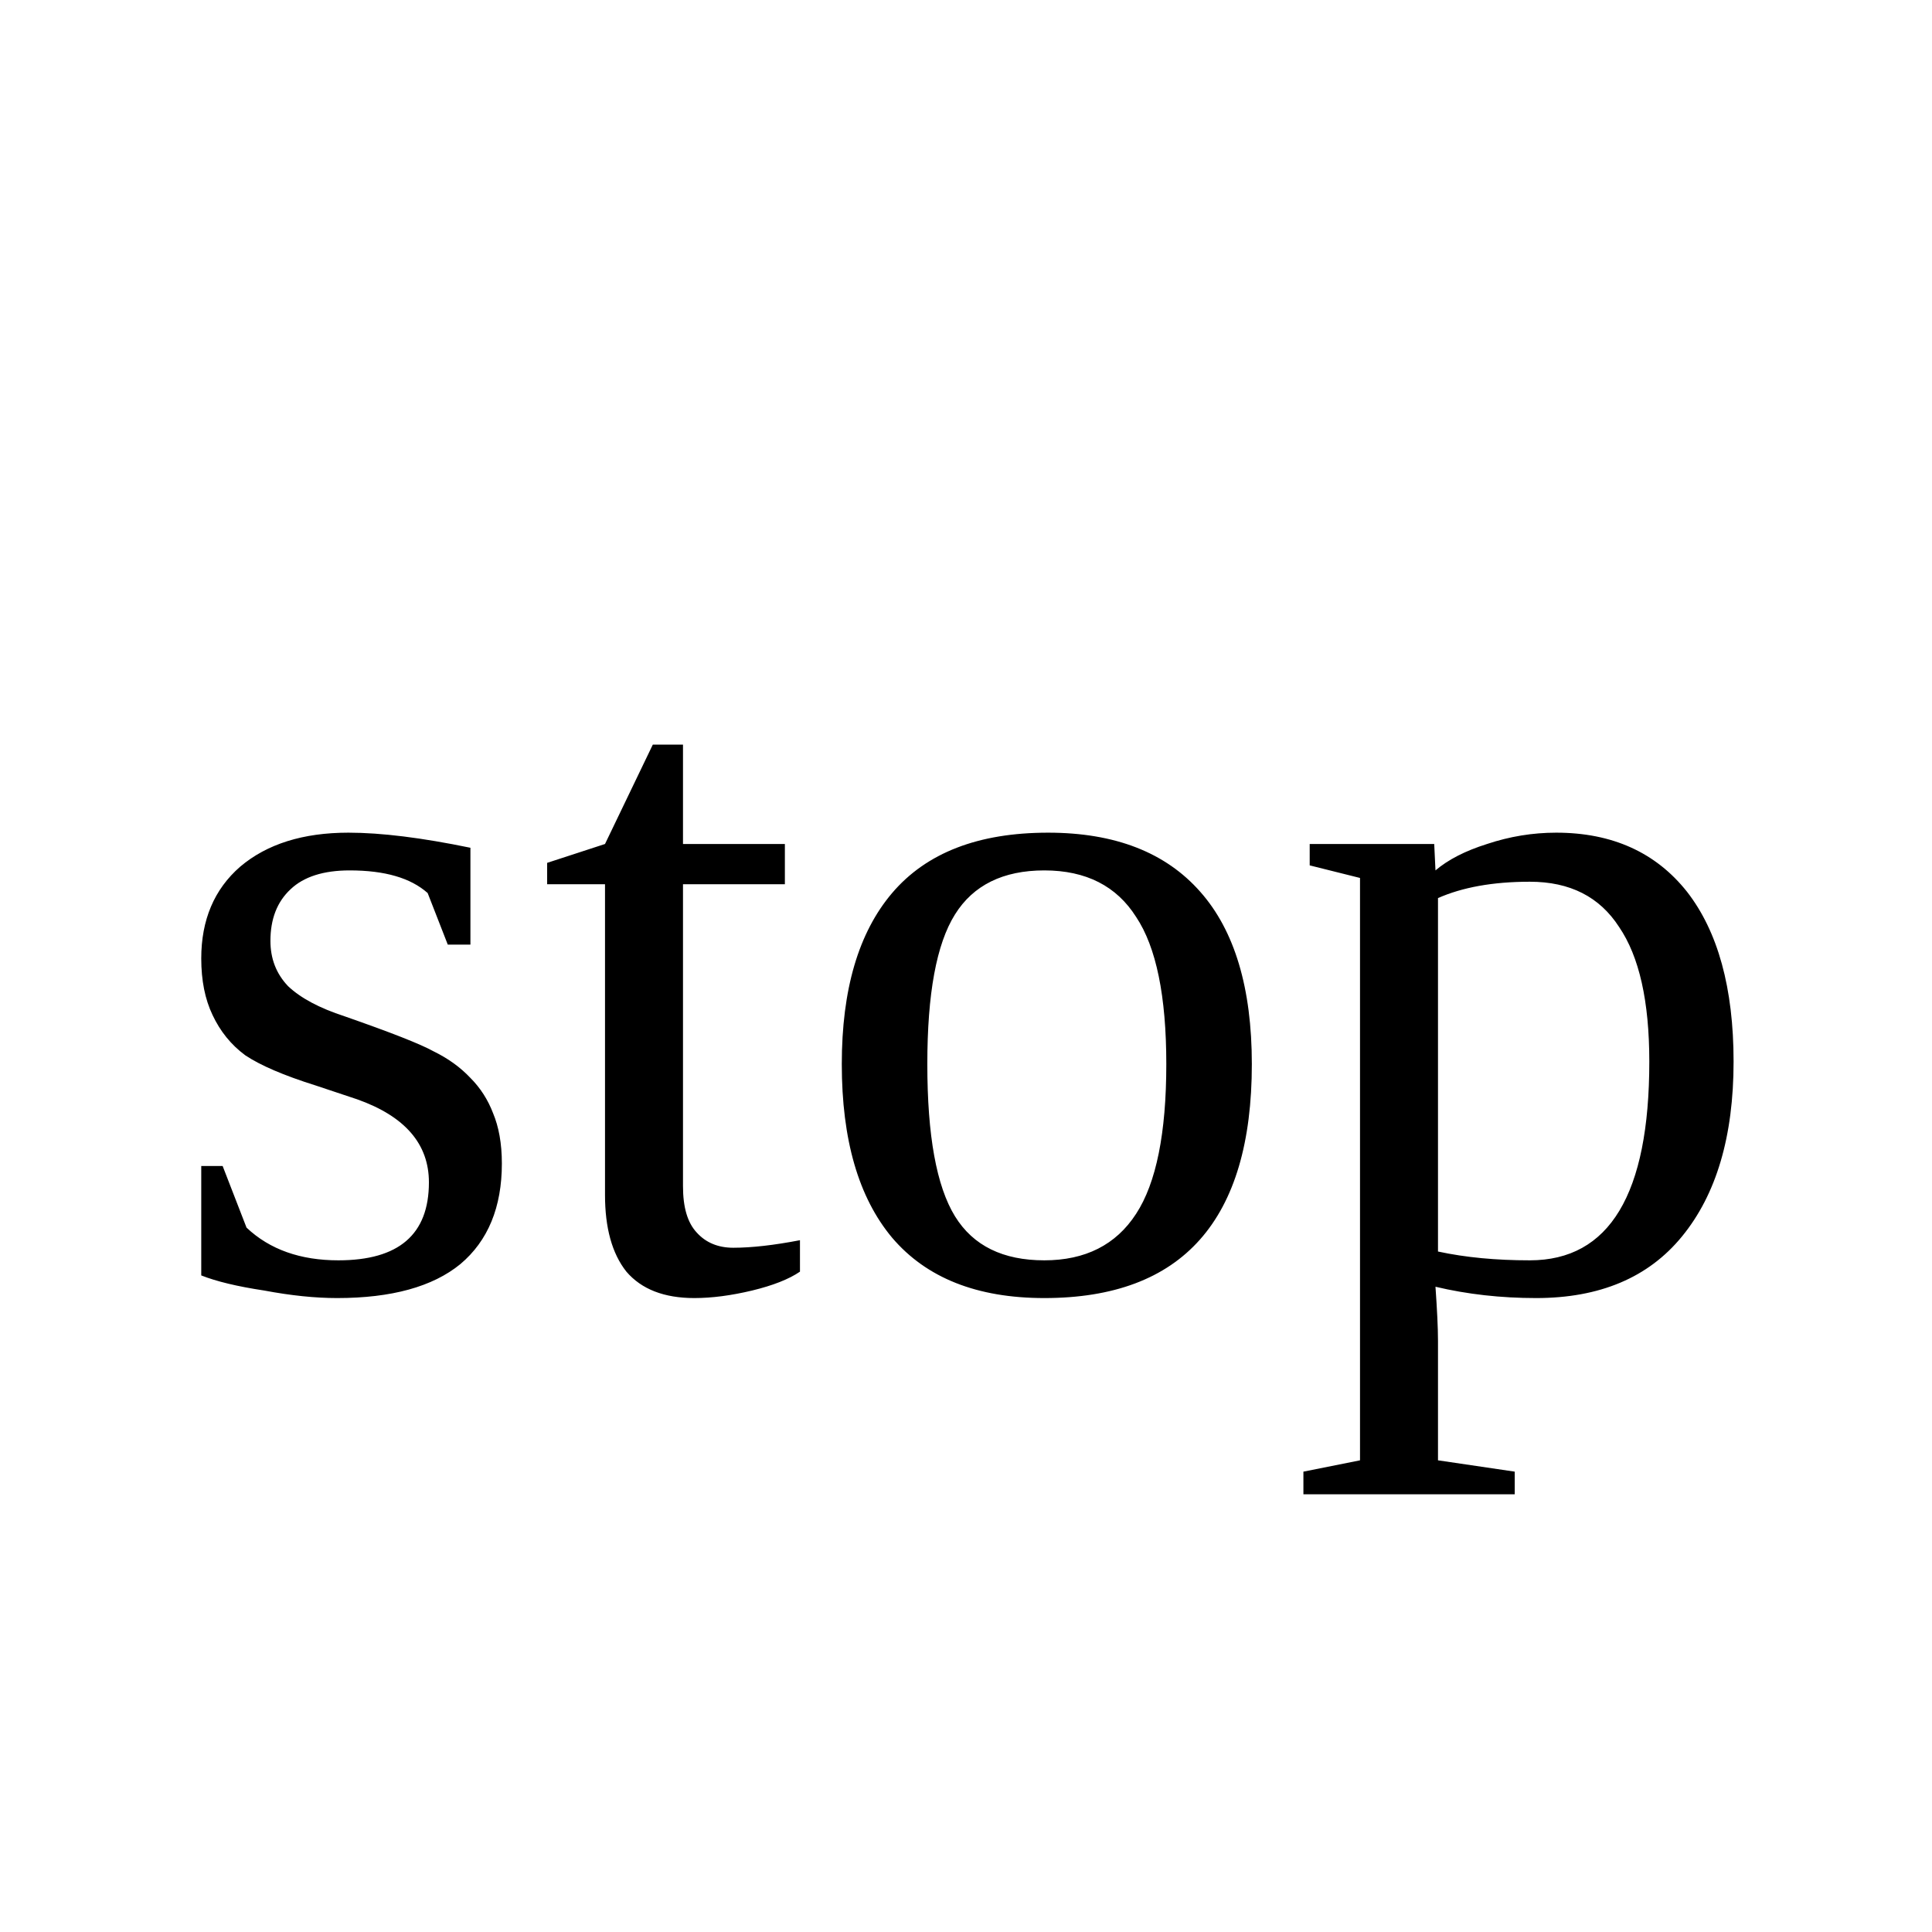
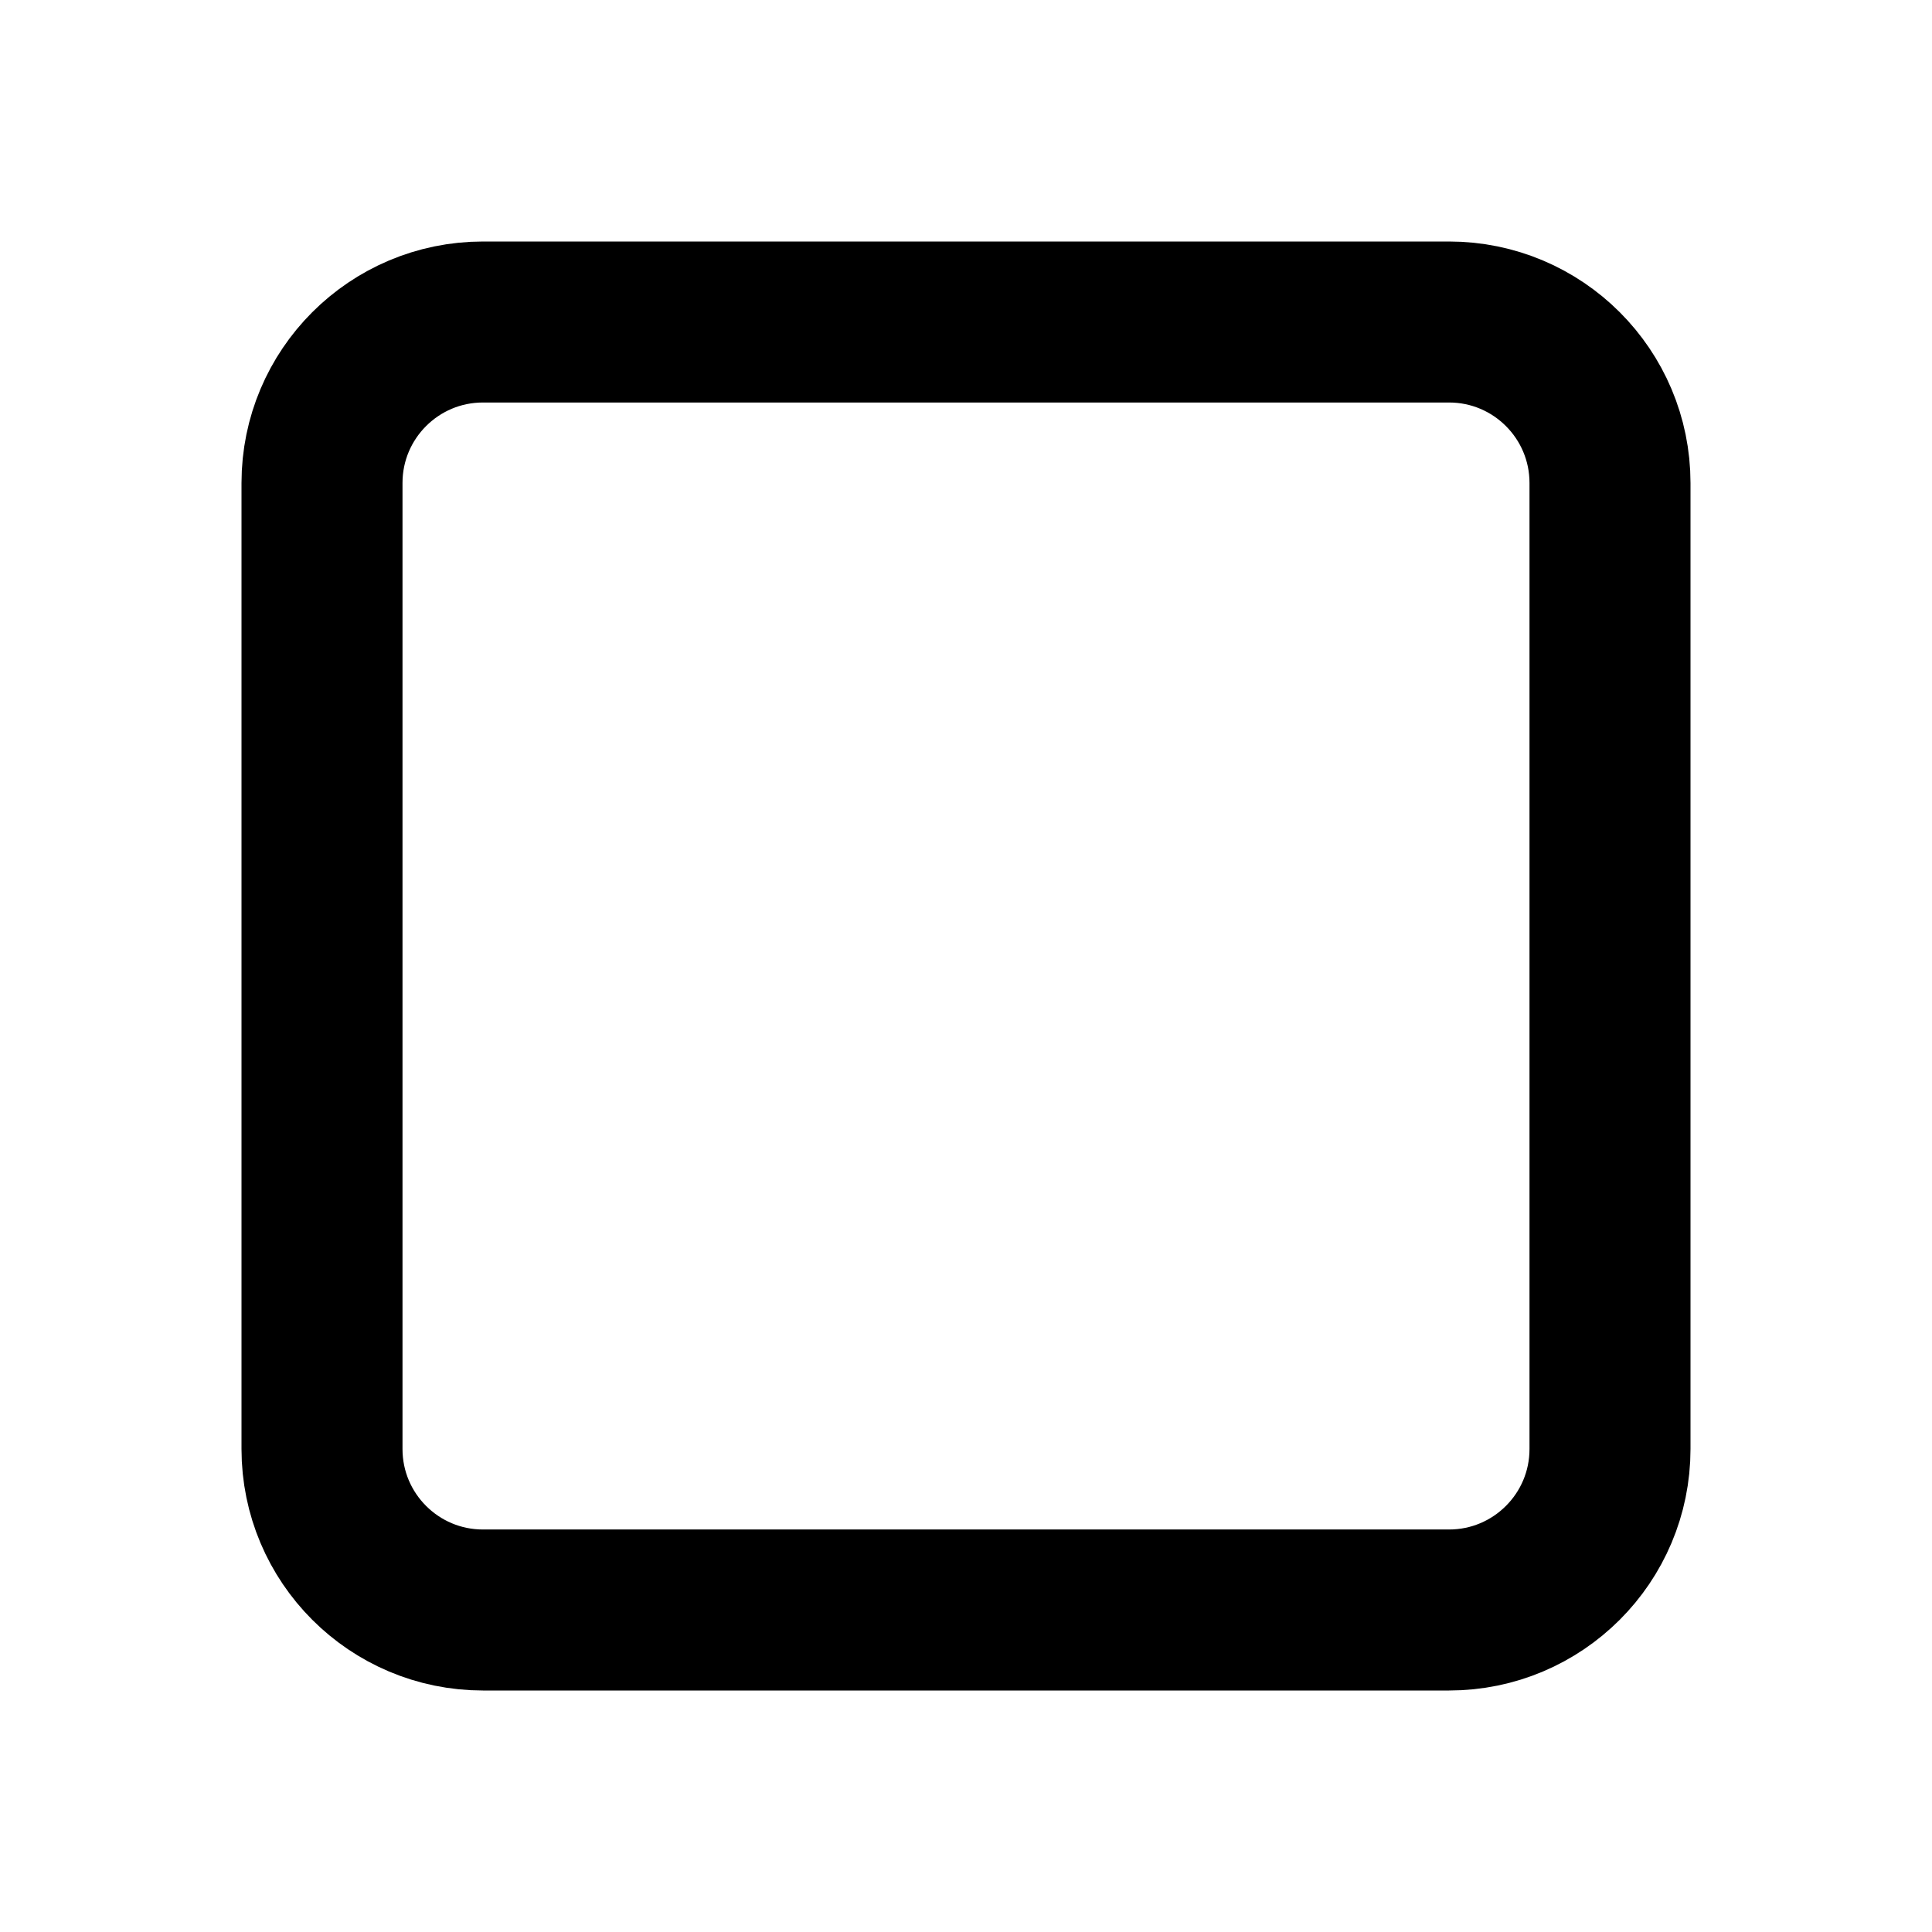
- <svg xmlns="http://www.w3.org/2000/svg" width="24" height="24">
-   <text x="12" y="16" text-anchor="middle">stop</text>
+ <svg xmlns="http://www.w3.org/2000/svg" width="24" height="24" viewBox="0 0 24 24" fill="none" stroke="currentColor" stroke-width="2" stroke-linecap="round" stroke-linejoin="round">
+   <rect x="4" y="4" width="16" height="16" rx="2" ry="2" />
</svg>
